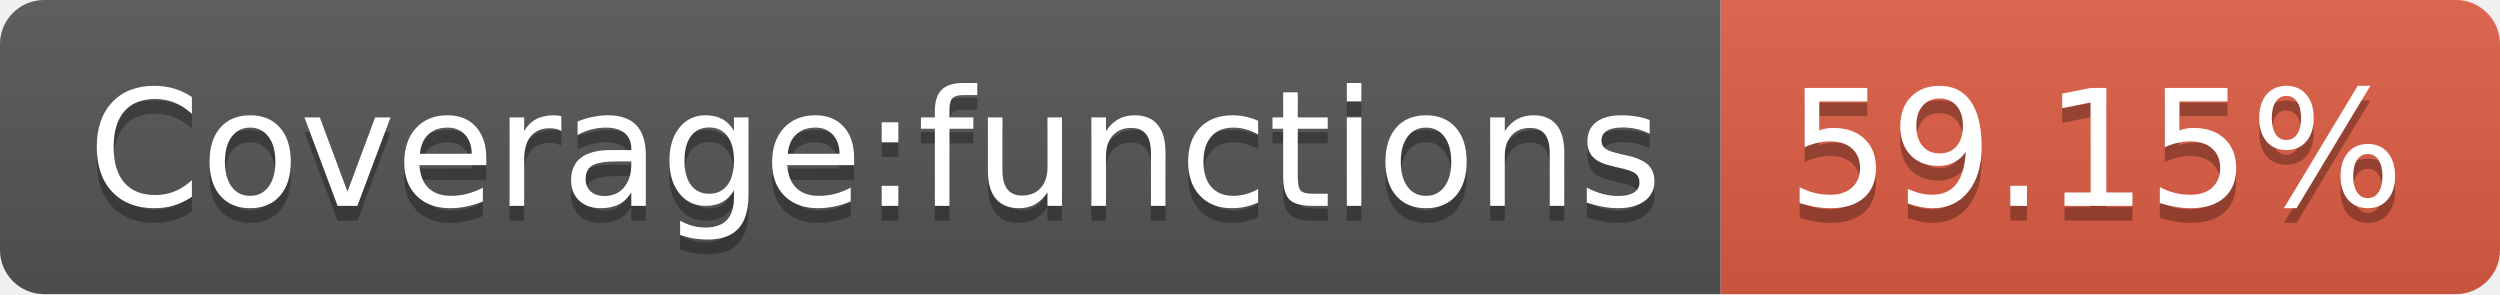
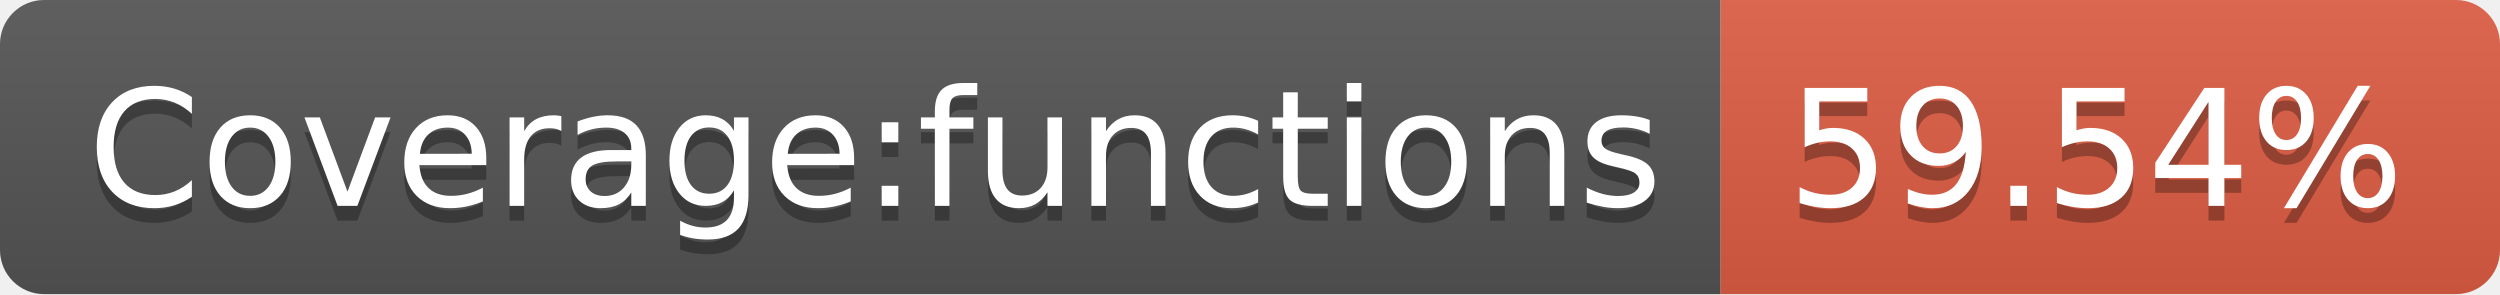
- <svg xmlns="http://www.w3.org/2000/svg" width="170" height="20" role="img" aria-label="Coverage:functions: 59.15%">
+ <svg xmlns="http://www.w3.org/2000/svg" width="170" height="20" role="img" aria-label="Coverage:functions: 59.54%">
  <linearGradient id="s" x2="0" y2="100%">
    <stop offset="0" stop-color="#bbb" stop-opacity=".1" />
    <stop offset="1" stop-opacity=".1" />
  </linearGradient>
  <clipPath id="r">
    <rect width="170" height="20" rx="3" fill="#fff" />
  </clipPath>
  <g clip-path="url(#r)">
    <rect width="117" height="20" fill="#555" />
    <rect x="117" width="53" height="20" fill="#e05d44" />
    <rect width="170" height="20" fill="url(#s)" />
  </g>
  <g fill="#fff" text-anchor="middle" font-family="Verdana,Geneva,DejaVu Sans,sans-serif" text-rendering="geometricPrecision" font-size="110">
    <text aria-hidden="true" x="595" y="150" fill="#010101" fill-opacity=".3" transform="scale(.1)" textLength="1070">Coverage:functions</text>
    <text x="595" y="140" transform="scale(.1)" fill="#fff" textLength="1070">Coverage:functions</text>
-     <text aria-hidden="true" x="1425" y="150" fill="#010101" fill-opacity=".3" transform="scale(.1)" textLength="430">59.15%</text>
-     <text x="1425" y="140" transform="scale(.1)" fill="#fff" textLength="430">59.15%</text>
+     <text aria-hidden="true" x="1425" y="150" fill="#010101" fill-opacity=".3" transform="scale(.1)" textLength="430">59.54%</text>
+     <text x="1425" y="140" transform="scale(.1)" fill="#fff" textLength="430">59.54%</text>
  </g>
</svg>
